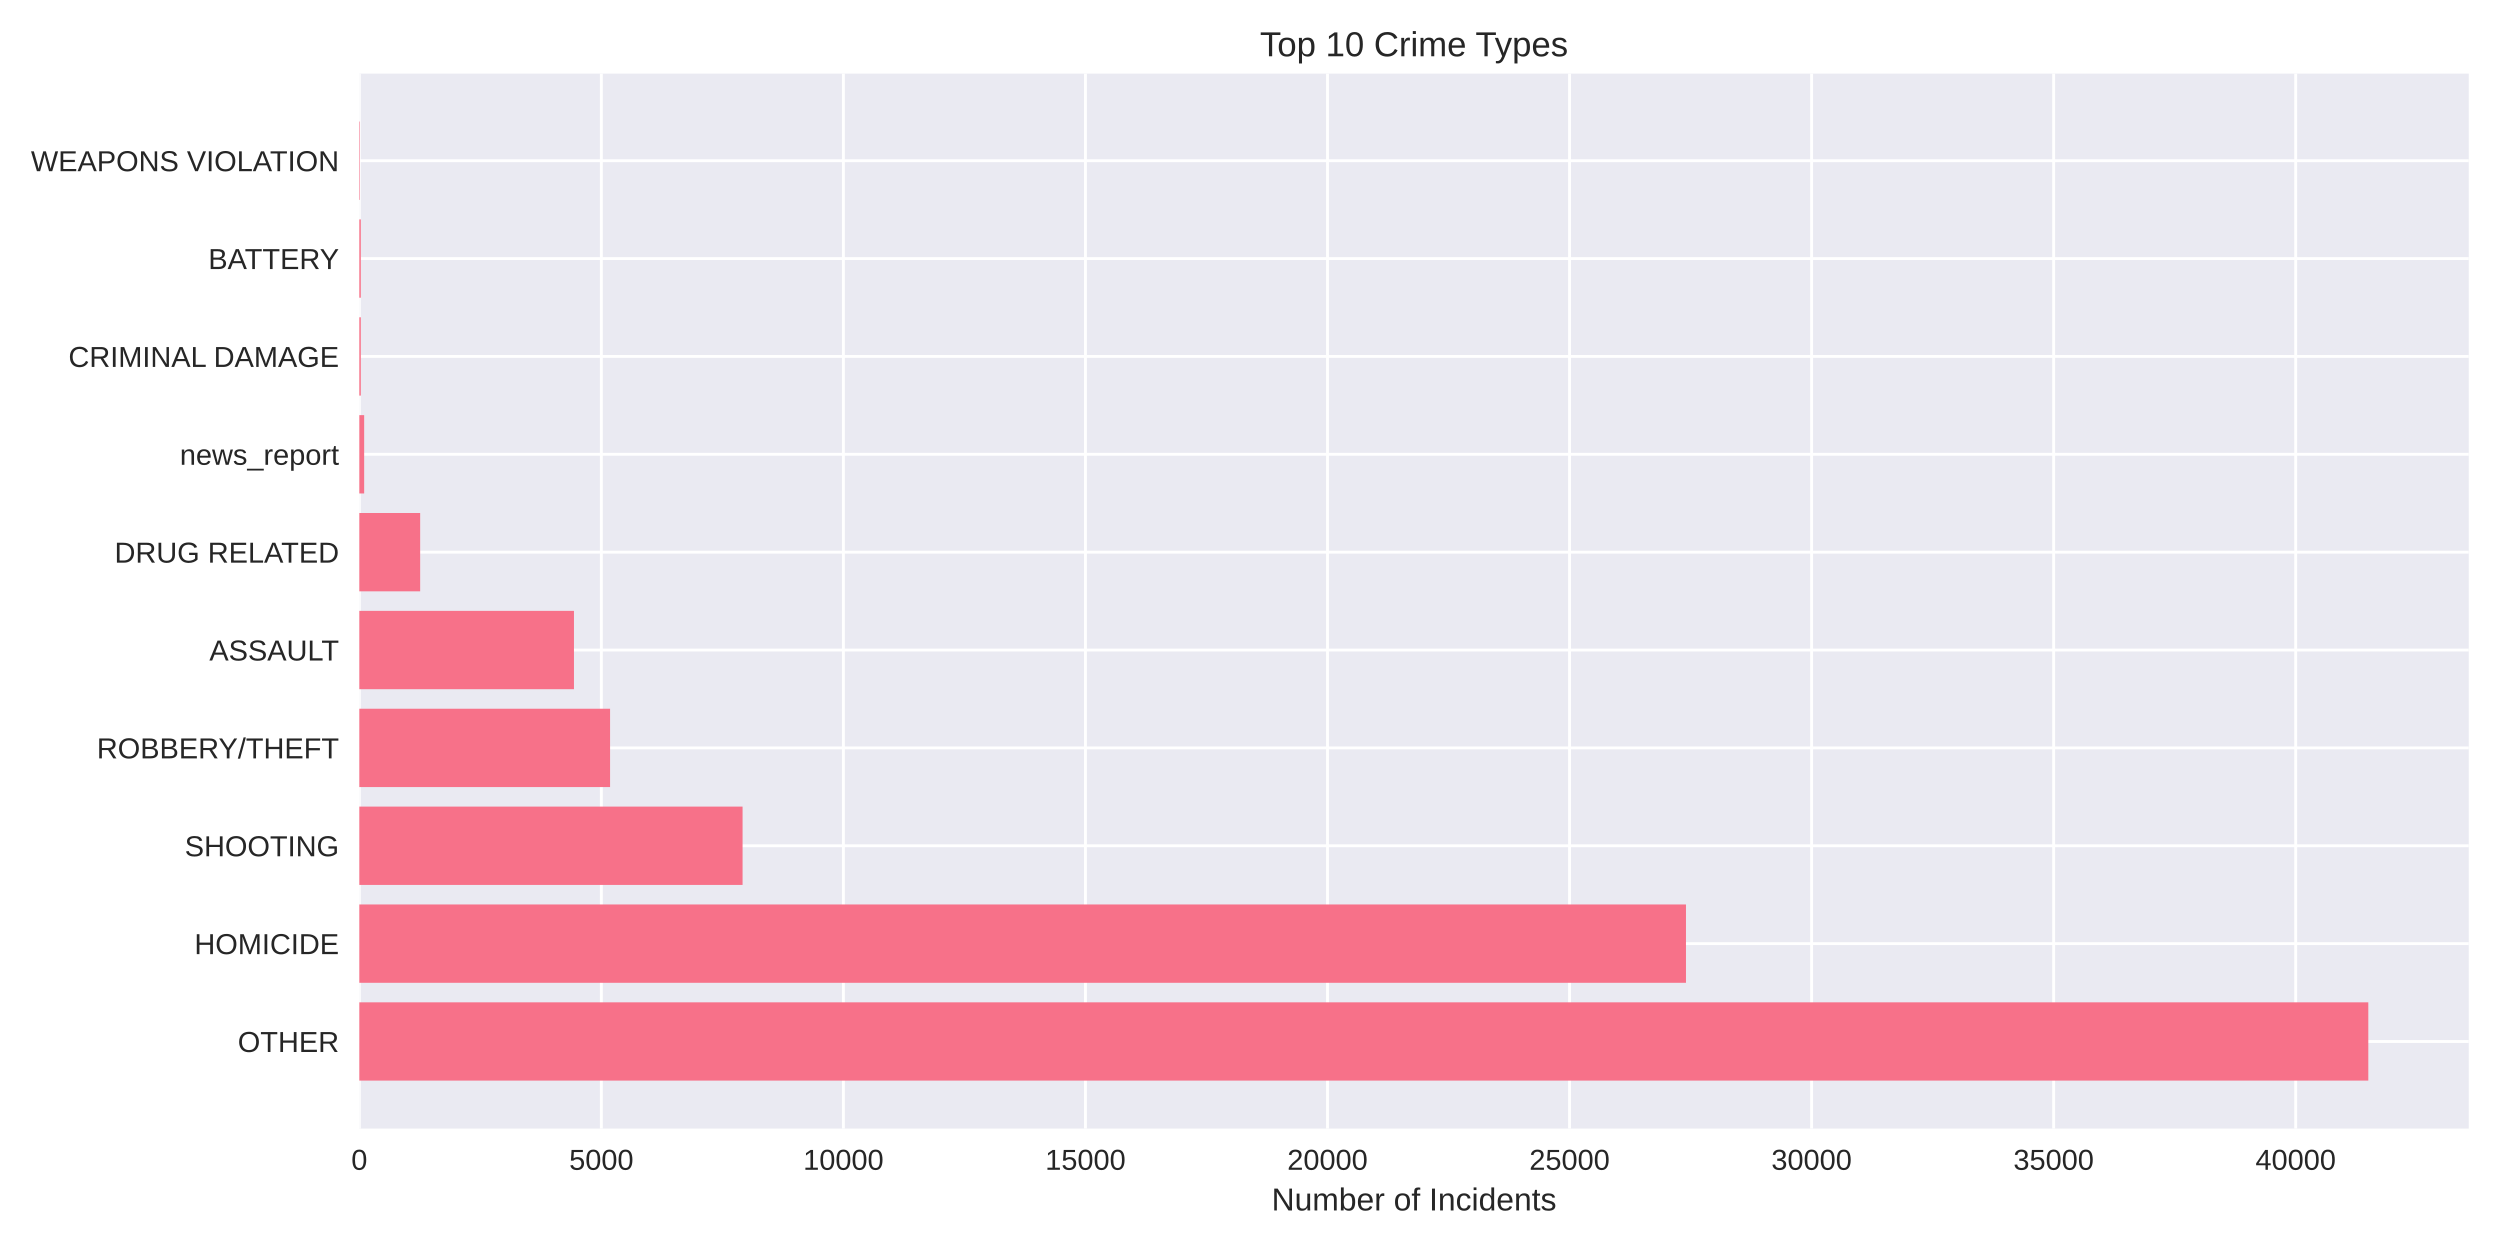
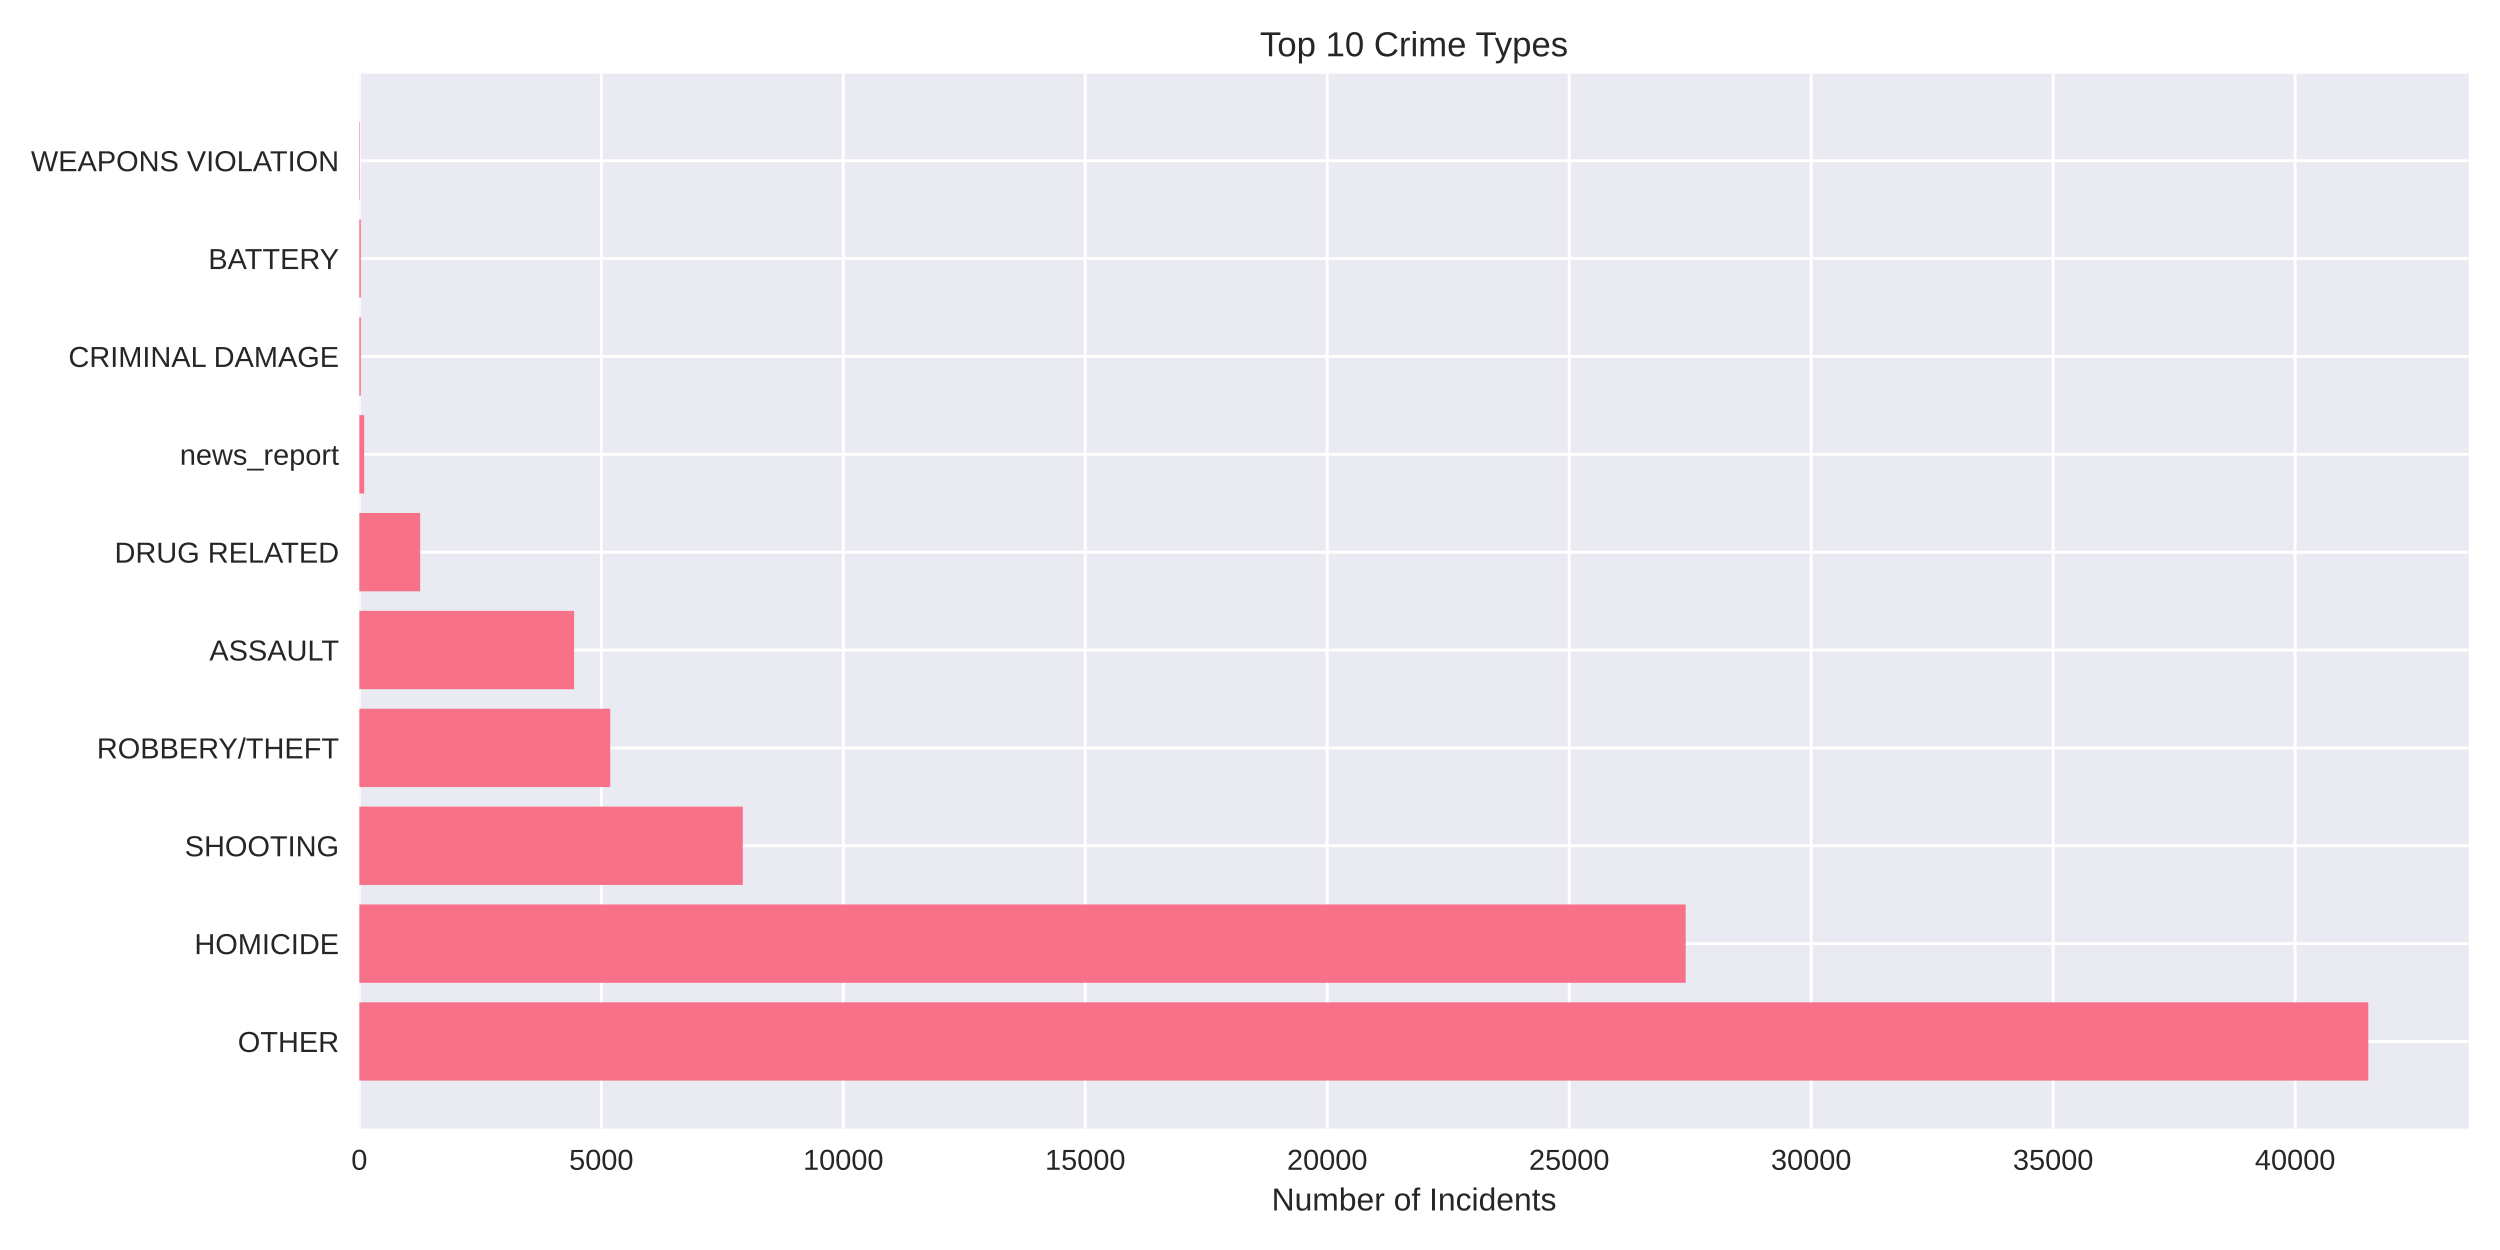
<svg xmlns="http://www.w3.org/2000/svg" width="864pt" height="432pt" viewBox="0 0 864 432" version="1.1">
  <defs>
    <style type="text/css">*{stroke-linejoin: round; stroke-linecap: butt}</style>
  </defs>
  <g id="figure_1">
    <g id="patch_1">
      <path d="M 0 432  L 864 432  L 864 0  L 0 0  z " style="fill: #ffffff" />
    </g>
    <g id="axes_1">
      <g id="patch_2">
        <path d="M 124.18 390.04  L 853.2 390.04  L 853.2 25.44  L 124.18 25.44  z " style="fill: #eaeaf2" />
      </g>
      <g id="matplotlib.axis_1">
        <g id="xtick_1">
          <g id="line2d_1">
-             <path d="M 124.18 390.04  L 124.18 25.44  " clip-path="url(#p89177324c3)" style="fill: none; stroke: #ffffff; stroke-linecap: round" />
+             <path d="M 124.18 390.04  L 124.18 25.44  " clip-path="url(#pfca6898a42)" style="fill: none; stroke: #ffffff; stroke-linecap: round" />
          </g>
          <g id="line2d_2" />
          <g id="text_1">
            <text style="fill: #262626; font: 10px 'Arial', 'Liberation Sans', 'DejaVu Sans', 'Bitstream Vera Sans', sans-serif; text-anchor: middle" x="124.18" y="404.287" transform="rotate(-0 124.18 404.2869)">0</text>
          </g>
        </g>
        <g id="xtick_2">
          <g id="line2d_3">
-             <path d="M 207.831 390.04  L 207.831 25.44  " clip-path="url(#p89177324c3)" style="fill: none; stroke: #ffffff; stroke-linecap: round" />
+             <path d="M 207.807 390.04  L 207.807 25.44  " clip-path="url(#pfca6898a42)" style="fill: none; stroke: #ffffff; stroke-linecap: round" />
          </g>
          <g id="line2d_4" />
          <g id="text_2">
-             <text style="fill: #262626; font: 10px 'Arial', 'Liberation Sans', 'DejaVu Sans', 'Bitstream Vera Sans', sans-serif; text-anchor: middle" x="207.831" y="404.287" transform="rotate(-0 207.8312 404.2869)">5000</text>
+             <text style="fill: #262626; font: 10px 'Arial', 'Liberation Sans', 'DejaVu Sans', 'Bitstream Vera Sans', sans-serif; text-anchor: middle" x="207.807" y="404.287" transform="rotate(-0 207.807 404.2869)">5000</text>
          </g>
        </g>
        <g id="xtick_3">
          <g id="line2d_5">
-             <path d="M 291.482 390.04  L 291.482 25.44  " clip-path="url(#p89177324c3)" style="fill: none; stroke: #ffffff; stroke-linecap: round" />
+             <path d="M 291.434 390.04  L 291.434 25.44  " clip-path="url(#pfca6898a42)" style="fill: none; stroke: #ffffff; stroke-linecap: round" />
          </g>
          <g id="line2d_6" />
          <g id="text_3">
-             <text style="fill: #262626; font: 10px 'Arial', 'Liberation Sans', 'DejaVu Sans', 'Bitstream Vera Sans', sans-serif; text-anchor: middle" x="291.482" y="404.287" transform="rotate(-0 291.4824 404.2869)">10000</text>
+             <text style="fill: #262626; font: 10px 'Arial', 'Liberation Sans', 'DejaVu Sans', 'Bitstream Vera Sans', sans-serif; text-anchor: middle" x="291.434" y="404.287" transform="rotate(-0 291.434 404.2869)">10000</text>
          </g>
        </g>
        <g id="xtick_4">
          <g id="line2d_7">
-             <path d="M 375.134 390.04  L 375.134 25.44  " clip-path="url(#p89177324c3)" style="fill: none; stroke: #ffffff; stroke-linecap: round" />
+             <path d="M 375.061 390.04  L 375.061 25.44  " clip-path="url(#pfca6898a42)" style="fill: none; stroke: #ffffff; stroke-linecap: round" />
          </g>
          <g id="line2d_8" />
          <g id="text_4">
-             <text style="fill: #262626; font: 10px 'Arial', 'Liberation Sans', 'DejaVu Sans', 'Bitstream Vera Sans', sans-serif; text-anchor: middle" x="375.134" y="404.287" transform="rotate(-0 375.1335 404.2869)">15000</text>
+             <text style="fill: #262626; font: 10px 'Arial', 'Liberation Sans', 'DejaVu Sans', 'Bitstream Vera Sans', sans-serif; text-anchor: middle" x="375.061" y="404.287" transform="rotate(-0 375.061 404.2869)">15000</text>
          </g>
        </g>
        <g id="xtick_5">
          <g id="line2d_9">
-             <path d="M 458.785 390.04  L 458.785 25.44  " clip-path="url(#p89177324c3)" style="fill: none; stroke: #ffffff; stroke-linecap: round" />
+             <path d="M 458.688 390.04  L 458.688 25.44  " clip-path="url(#pfca6898a42)" style="fill: none; stroke: #ffffff; stroke-linecap: round" />
          </g>
          <g id="line2d_10" />
          <g id="text_5">
-             <text style="fill: #262626; font: 10px 'Arial', 'Liberation Sans', 'DejaVu Sans', 'Bitstream Vera Sans', sans-serif; text-anchor: middle" x="458.785" y="404.287" transform="rotate(-0 458.7847 404.2869)">20000</text>
+             <text style="fill: #262626; font: 10px 'Arial', 'Liberation Sans', 'DejaVu Sans', 'Bitstream Vera Sans', sans-serif; text-anchor: middle" x="458.688" y="404.287" transform="rotate(-0 458.688 404.2869)">20000</text>
          </g>
        </g>
        <g id="xtick_6">
          <g id="line2d_11">
-             <path d="M 542.436 390.04  L 542.436 25.44  " clip-path="url(#p89177324c3)" style="fill: none; stroke: #ffffff; stroke-linecap: round" />
+             <path d="M 542.315 390.04  L 542.315 25.44  " clip-path="url(#pfca6898a42)" style="fill: none; stroke: #ffffff; stroke-linecap: round" />
          </g>
          <g id="line2d_12" />
          <g id="text_6">
-             <text style="fill: #262626; font: 10px 'Arial', 'Liberation Sans', 'DejaVu Sans', 'Bitstream Vera Sans', sans-serif; text-anchor: middle" x="542.436" y="404.287" transform="rotate(-0 542.4359 404.2869)">25000</text>
+             <text style="fill: #262626; font: 10px 'Arial', 'Liberation Sans', 'DejaVu Sans', 'Bitstream Vera Sans', sans-serif; text-anchor: middle" x="542.315" y="404.287" transform="rotate(-0 542.315 404.2869)">25000</text>
          </g>
        </g>
        <g id="xtick_7">
          <g id="line2d_13">
-             <path d="M 626.087 390.04  L 626.087 25.44  " clip-path="url(#p89177324c3)" style="fill: none; stroke: #ffffff; stroke-linecap: round" />
+             <path d="M 625.942 390.04  L 625.942 25.44  " clip-path="url(#pfca6898a42)" style="fill: none; stroke: #ffffff; stroke-linecap: round" />
          </g>
          <g id="line2d_14" />
          <g id="text_7">
-             <text style="fill: #262626; font: 10px 'Arial', 'Liberation Sans', 'DejaVu Sans', 'Bitstream Vera Sans', sans-serif; text-anchor: middle" x="626.087" y="404.287" transform="rotate(-0 626.0871 404.2869)">30000</text>
+             <text style="fill: #262626; font: 10px 'Arial', 'Liberation Sans', 'DejaVu Sans', 'Bitstream Vera Sans', sans-serif; text-anchor: middle" x="625.942" y="404.287" transform="rotate(-0 625.942 404.2869)">30000</text>
          </g>
        </g>
        <g id="xtick_8">
          <g id="line2d_15">
-             <path d="M 709.738 390.04  L 709.738 25.44  " clip-path="url(#p89177324c3)" style="fill: none; stroke: #ffffff; stroke-linecap: round" />
+             <path d="M 709.569 390.04  L 709.569 25.44  " clip-path="url(#pfca6898a42)" style="fill: none; stroke: #ffffff; stroke-linecap: round" />
          </g>
          <g id="line2d_16" />
          <g id="text_8">
-             <text style="fill: #262626; font: 10px 'Arial', 'Liberation Sans', 'DejaVu Sans', 'Bitstream Vera Sans', sans-serif; text-anchor: middle" x="709.738" y="404.287" transform="rotate(-0 709.7382 404.2869)">35000</text>
+             <text style="fill: #262626; font: 10px 'Arial', 'Liberation Sans', 'DejaVu Sans', 'Bitstream Vera Sans', sans-serif; text-anchor: middle" x="709.569" y="404.287" transform="rotate(-0 709.569 404.2869)">35000</text>
          </g>
        </g>
        <g id="xtick_9">
          <g id="line2d_17">
-             <path d="M 793.389 390.04  L 793.389 25.44  " clip-path="url(#p89177324c3)" style="fill: none; stroke: #ffffff; stroke-linecap: round" />
+             <path d="M 793.196 390.04  L 793.196 25.44  " clip-path="url(#pfca6898a42)" style="fill: none; stroke: #ffffff; stroke-linecap: round" />
          </g>
          <g id="line2d_18" />
          <g id="text_9">
-             <text style="fill: #262626; font: 10px 'Arial', 'Liberation Sans', 'DejaVu Sans', 'Bitstream Vera Sans', sans-serif; text-anchor: middle" x="793.389" y="404.287" transform="rotate(-0 793.3894 404.2869)">40000</text>
+             <text style="fill: #262626; font: 10px 'Arial', 'Liberation Sans', 'DejaVu Sans', 'Bitstream Vera Sans', sans-serif; text-anchor: middle" x="793.196" y="404.287" transform="rotate(-0 793.196 404.2869)">40000</text>
          </g>
        </g>
        <g id="text_10">
          <text style="fill: #262626; font: 11px 'Arial', 'Liberation Sans', 'DejaVu Sans', 'Bitstream Vera Sans', sans-serif; text-anchor: middle" x="488.69" y="418.333" transform="rotate(-0 488.69 418.3334)">Number of Incidents</text>
        </g>
      </g>
      <g id="matplotlib.axis_2">
        <g id="ytick_1">
          <g id="line2d_19">
-             <path d="M 124.18 359.939  L 853.2 359.939  " clip-path="url(#p89177324c3)" style="fill: none; stroke: #ffffff; stroke-linecap: round" />
+             <path d="M 124.18 359.939  L 853.2 359.939  " clip-path="url(#pfca6898a42)" style="fill: none; stroke: #ffffff; stroke-linecap: round" />
          </g>
          <g id="line2d_20" />
          <g id="text_11">
            <text style="fill: #262626; font: 10px 'Arial', 'Liberation Sans', 'DejaVu Sans', 'Bitstream Vera Sans', sans-serif; text-anchor: end" x="117.18" y="363.562" transform="rotate(-0 117.18 363.562)">OTHER</text>
          </g>
        </g>
        <g id="ytick_2">
          <g id="line2d_21">
-             <path d="M 124.18 326.117  L 853.2 326.117  " clip-path="url(#p89177324c3)" style="fill: none; stroke: #ffffff; stroke-linecap: round" />
+             <path d="M 124.18 326.117  L 853.2 326.117  " clip-path="url(#pfca6898a42)" style="fill: none; stroke: #ffffff; stroke-linecap: round" />
          </g>
          <g id="line2d_22" />
          <g id="text_12">
            <text style="fill: #262626; font: 10px 'Arial', 'Liberation Sans', 'DejaVu Sans', 'Bitstream Vera Sans', sans-serif; text-anchor: end" x="117.18" y="329.74" transform="rotate(-0 117.18 329.7401)">HOMICIDE</text>
          </g>
        </g>
        <g id="ytick_3">
          <g id="line2d_23">
-             <path d="M 124.18 292.295  L 853.2 292.295  " clip-path="url(#p89177324c3)" style="fill: none; stroke: #ffffff; stroke-linecap: round" />
+             <path d="M 124.18 292.295  L 853.2 292.295  " clip-path="url(#pfca6898a42)" style="fill: none; stroke: #ffffff; stroke-linecap: round" />
          </g>
          <g id="line2d_24" />
          <g id="text_13">
            <text style="fill: #262626; font: 10px 'Arial', 'Liberation Sans', 'DejaVu Sans', 'Bitstream Vera Sans', sans-serif; text-anchor: end" x="117.18" y="295.918" transform="rotate(-0 117.18 295.9182)">SHOOTING</text>
          </g>
        </g>
        <g id="ytick_4">
          <g id="line2d_25">
-             <path d="M 124.18 258.473  L 853.2 258.473  " clip-path="url(#p89177324c3)" style="fill: none; stroke: #ffffff; stroke-linecap: round" />
+             <path d="M 124.18 258.473  L 853.2 258.473  " clip-path="url(#pfca6898a42)" style="fill: none; stroke: #ffffff; stroke-linecap: round" />
          </g>
          <g id="line2d_26" />
          <g id="text_14">
            <text style="fill: #262626; font: 10px 'Arial', 'Liberation Sans', 'DejaVu Sans', 'Bitstream Vera Sans', sans-serif; text-anchor: end" x="117.18" y="262.096" transform="rotate(-0 117.18 262.0963)">ROBBERY/THEFT</text>
          </g>
        </g>
        <g id="ytick_5">
          <g id="line2d_27">
-             <path d="M 124.18 224.651  L 853.2 224.651  " clip-path="url(#p89177324c3)" style="fill: none; stroke: #ffffff; stroke-linecap: round" />
+             <path d="M 124.18 224.651  L 853.2 224.651  " clip-path="url(#pfca6898a42)" style="fill: none; stroke: #ffffff; stroke-linecap: round" />
          </g>
          <g id="line2d_28" />
          <g id="text_15">
            <text style="fill: #262626; font: 10px 'Arial', 'Liberation Sans', 'DejaVu Sans', 'Bitstream Vera Sans', sans-serif; text-anchor: end" x="117.18" y="228.274" transform="rotate(-0 117.18 228.2744)">ASSAULT</text>
          </g>
        </g>
        <g id="ytick_6">
          <g id="line2d_29">
-             <path d="M 124.18 190.829  L 853.2 190.829  " clip-path="url(#p89177324c3)" style="fill: none; stroke: #ffffff; stroke-linecap: round" />
+             <path d="M 124.18 190.829  L 853.2 190.829  " clip-path="url(#pfca6898a42)" style="fill: none; stroke: #ffffff; stroke-linecap: round" />
          </g>
          <g id="line2d_30" />
          <g id="text_16">
            <text style="fill: #262626; font: 10px 'Arial', 'Liberation Sans', 'DejaVu Sans', 'Bitstream Vera Sans', sans-serif; text-anchor: end" x="117.18" y="194.452" transform="rotate(-0 117.18 194.4525)">DRUG RELATED</text>
          </g>
        </g>
        <g id="ytick_7">
          <g id="line2d_31">
-             <path d="M 124.18 157.007  L 853.2 157.007  " clip-path="url(#p89177324c3)" style="fill: none; stroke: #ffffff; stroke-linecap: round" />
+             <path d="M 124.18 157.007  L 853.2 157.007  " clip-path="url(#pfca6898a42)" style="fill: none; stroke: #ffffff; stroke-linecap: round" />
          </g>
          <g id="line2d_32" />
          <g id="text_17">
            <text style="fill: #262626; font: 10px 'Arial', 'Liberation Sans', 'DejaVu Sans', 'Bitstream Vera Sans', sans-serif; text-anchor: end" x="117.18" y="160.631" transform="rotate(-0 117.18 160.6306)">news_report</text>
          </g>
        </g>
        <g id="ytick_8">
          <g id="line2d_33">
-             <path d="M 124.18 123.185  L 853.2 123.185  " clip-path="url(#p89177324c3)" style="fill: none; stroke: #ffffff; stroke-linecap: round" />
+             <path d="M 124.18 123.185  L 853.2 123.185  " clip-path="url(#pfca6898a42)" style="fill: none; stroke: #ffffff; stroke-linecap: round" />
          </g>
          <g id="line2d_34" />
          <g id="text_18">
            <text style="fill: #262626; font: 10px 'Arial', 'Liberation Sans', 'DejaVu Sans', 'Bitstream Vera Sans', sans-serif; text-anchor: end" x="117.18" y="126.809" transform="rotate(-0 117.18 126.8087)">CRIMINAL DAMAGE</text>
          </g>
        </g>
        <g id="ytick_9">
          <g id="line2d_35">
-             <path d="M 124.18 89.363  L 853.2 89.363  " clip-path="url(#p89177324c3)" style="fill: none; stroke: #ffffff; stroke-linecap: round" />
+             <path d="M 124.18 89.363  L 853.2 89.363  " clip-path="url(#pfca6898a42)" style="fill: none; stroke: #ffffff; stroke-linecap: round" />
          </g>
          <g id="line2d_36" />
          <g id="text_19">
            <text style="fill: #262626; font: 10px 'Arial', 'Liberation Sans', 'DejaVu Sans', 'Bitstream Vera Sans', sans-serif; text-anchor: end" x="117.18" y="92.987" transform="rotate(-0 117.18 92.98681)">BATTERY</text>
          </g>
        </g>
        <g id="ytick_10">
          <g id="line2d_37">
-             <path d="M 124.18 55.541  L 853.2 55.541  " clip-path="url(#p89177324c3)" style="fill: none; stroke: #ffffff; stroke-linecap: round" />
+             <path d="M 124.18 55.541  L 853.2 55.541  " clip-path="url(#pfca6898a42)" style="fill: none; stroke: #ffffff; stroke-linecap: round" />
          </g>
          <g id="line2d_38" />
          <g id="text_20">
            <text style="fill: #262626; font: 10px 'Arial', 'Liberation Sans', 'DejaVu Sans', 'Bitstream Vera Sans', sans-serif; text-anchor: end" x="117.18" y="59.165" transform="rotate(-0 117.18 59.16492)">WEAPONS VIOLATION</text>
          </g>
        </g>
      </g>
      <g id="patch_3">
-         <path d="M 124.18 373.467  L 818.485 373.467  L 818.485 346.41  L 124.18 346.41  z " clip-path="url(#p89177324c3)" style="fill: #f77189" />
+         <path d="M 124.18 373.467  L 818.485 373.467  L 818.485 346.41  L 124.18 346.41  z " clip-path="url(#pfca6898a42)" style="fill: #f77189" />
      </g>
      <g id="patch_4">
-         <path d="M 124.18 339.645  L 582.672 339.645  L 582.672 312.588  L 124.18 312.588  z " clip-path="url(#p89177324c3)" style="fill: #f77189" />
+         <path d="M 124.18 339.645  L 582.573 339.645  L 582.573 312.588  L 124.18 312.588  z " clip-path="url(#pfca6898a42)" style="fill: #f77189" />
      </g>
      <g id="patch_5">
-         <path d="M 124.18 305.823  L 256.633 305.823  L 256.633 278.766  L 124.18 278.766  z " clip-path="url(#p89177324c3)" style="fill: #f77189" />
+         <path d="M 124.18 305.823  L 256.712 305.823  L 256.712 278.766  L 124.18 278.766  z " clip-path="url(#pfca6898a42)" style="fill: #f77189" />
      </g>
      <g id="patch_6">
-         <path d="M 124.18 272.002  L 210.843 272.002  L 210.843 244.944  L 124.18 244.944  z " clip-path="url(#p89177324c3)" style="fill: #f77189" />
+         <path d="M 124.18 272.002  L 210.884 272.002  L 210.884 244.944  L 124.18 244.944  z " clip-path="url(#pfca6898a42)" style="fill: #f77189" />
      </g>
      <g id="patch_7">
-         <path d="M 124.18 238.18  L 198.362 238.18  L 198.362 211.122  L 124.18 211.122  z " clip-path="url(#p89177324c3)" style="fill: #f77189" />
+         <path d="M 124.18 238.18  L 198.407 238.18  L 198.407 211.122  L 124.18 211.122  z " clip-path="url(#pfca6898a42)" style="fill: #f77189" />
      </g>
      <g id="patch_8">
-         <path d="M 124.18 204.358  L 145.21 204.358  L 145.21 177.3  L 124.18 177.3  z " clip-path="url(#p89177324c3)" style="fill: #f77189" />
+         <path d="M 124.18 204.358  L 145.204 204.358  L 145.204 177.3  L 124.18 177.3  z " clip-path="url(#pfca6898a42)" style="fill: #f77189" />
      </g>
      <g id="patch_9">
-         <path d="M 124.18 170.536  L 125.853 170.536  L 125.853 143.478  L 124.18 143.478  z " clip-path="url(#p89177324c3)" style="fill: #f77189" />
+         <path d="M 124.18 170.536  L 125.853 170.536  L 125.853 143.478  L 124.18 143.478  z " clip-path="url(#pfca6898a42)" style="fill: #f77189" />
      </g>
      <g id="patch_10">
-         <path d="M 124.18 136.714  L 124.699 136.714  L 124.699 109.657  L 124.18 109.657  z " clip-path="url(#p89177324c3)" style="fill: #f77189" />
+         <path d="M 124.18 136.714  L 124.698 136.714  L 124.698 109.657  L 124.18 109.657  z " clip-path="url(#pfca6898a42)" style="fill: #f77189" />
      </g>
      <g id="patch_11">
-         <path d="M 124.18 102.892  L 124.699 102.892  L 124.699 75.835  L 124.18 75.835  z " clip-path="url(#p89177324c3)" style="fill: #f77189" />
+         <path d="M 124.18 102.892  L 124.698 102.892  L 124.698 75.835  L 124.18 75.835  z " clip-path="url(#pfca6898a42)" style="fill: #f77189" />
      </g>
      <g id="patch_12">
-         <path d="M 124.18 69.07  L 124.364 69.07  L 124.364 42.013  L 124.18 42.013  z " clip-path="url(#p89177324c3)" style="fill: #f77189" />
+         <path d="M 124.18 69.07  L 124.364 69.07  L 124.364 42.013  L 124.18 42.013  z " clip-path="url(#pfca6898a42)" style="fill: #f77189" />
      </g>
      <g id="patch_13">
        <path d="M 124.18 390.04  L 124.18 25.44  " style="fill: none" />
      </g>
      <g id="patch_14">
        <path d="M 853.2 390.04  L 853.2 25.44  " style="fill: none" />
      </g>
      <g id="patch_15">
        <path d="M 124.18 390.04  L 853.2 390.04  " style="fill: none" />
      </g>
      <g id="patch_16">
        <path d="M 124.18 25.44  L 853.2 25.44  " style="fill: none" />
      </g>
      <g id="text_21">
        <text style="fill: #262626; font: 12px 'Arial', 'Liberation Sans', 'DejaVu Sans', 'Bitstream Vera Sans', sans-serif; text-anchor: middle" x="488.69" y="19.44" transform="rotate(-0 488.69 19.44)">Top 10 Crime Types</text>
      </g>
    </g>
  </g>
  <defs>
-     <clipPath id="p89177324c3">
+     <clipPath id="pfca6898a42">
      <rect x="124.18" y="25.44" width="729.02" height="364.6" />
    </clipPath>
  </defs>
</svg>
